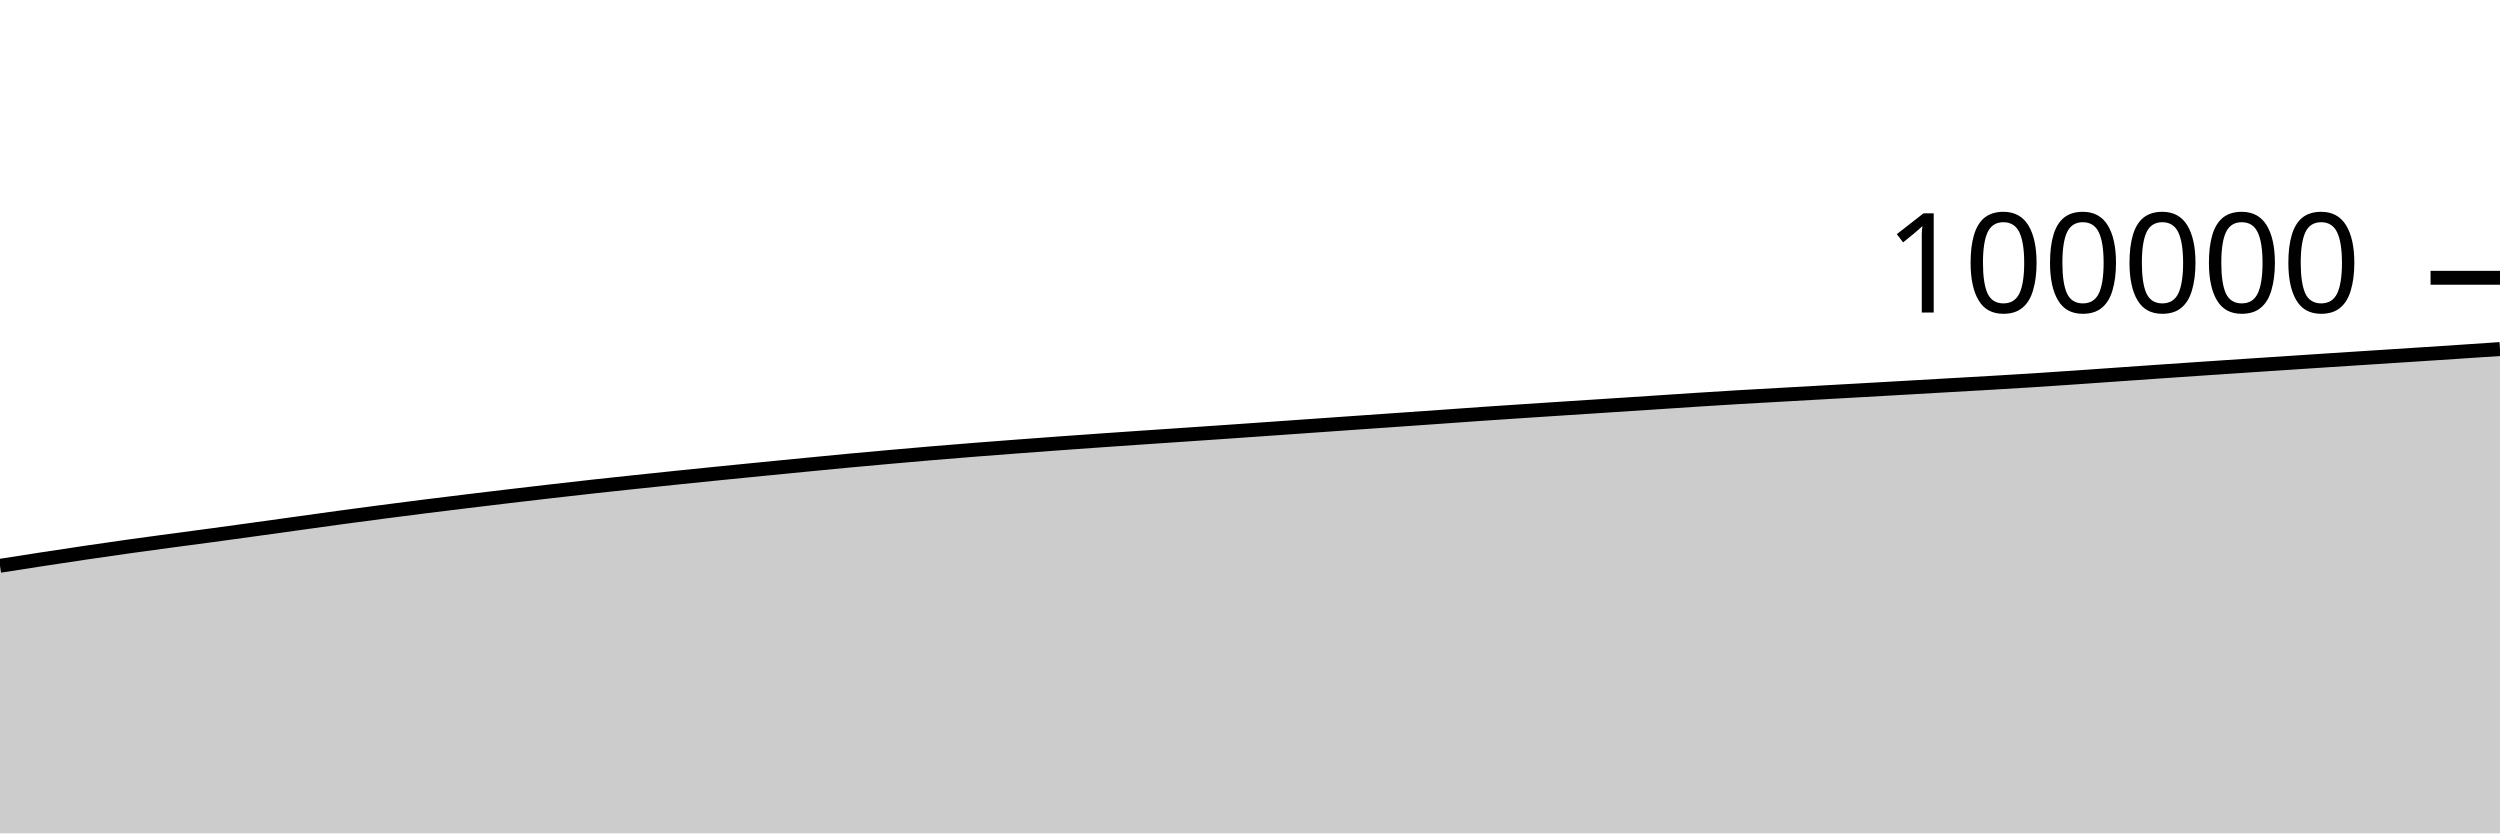
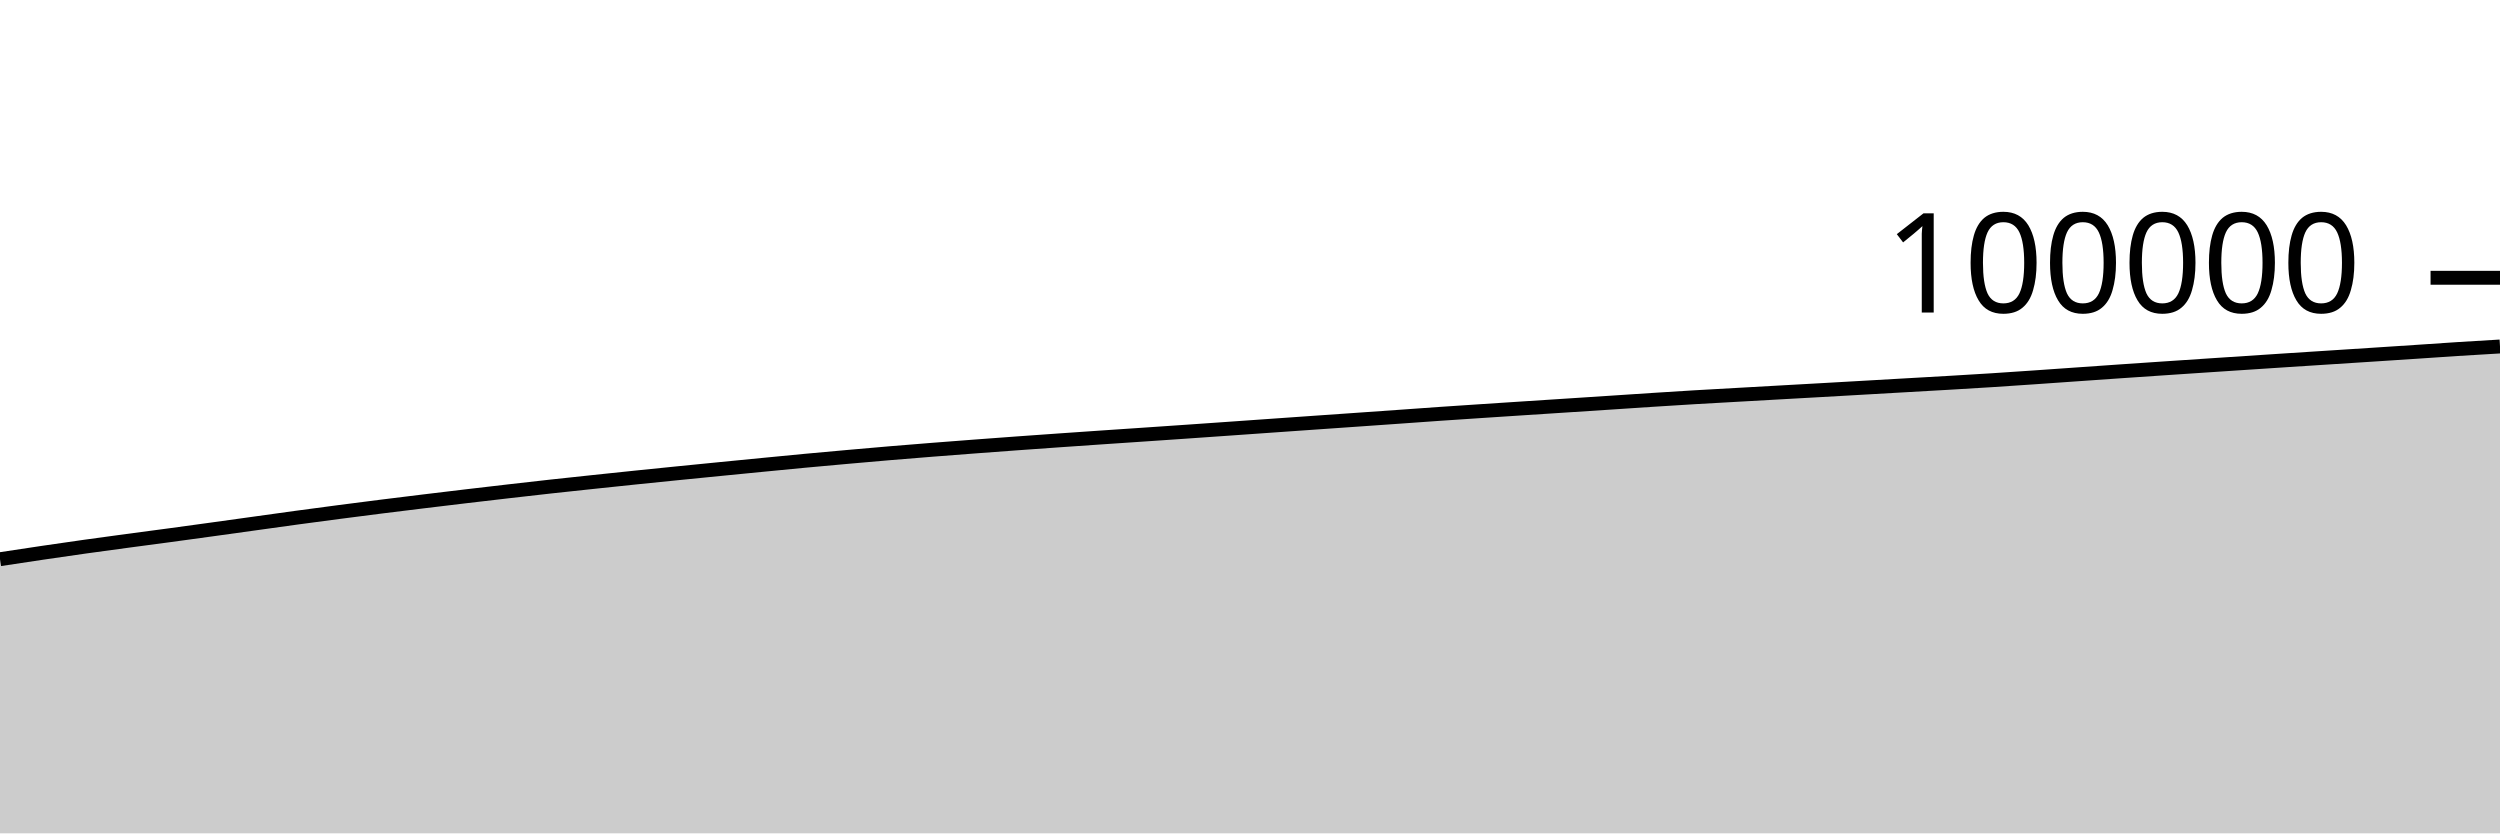
<svg xmlns="http://www.w3.org/2000/svg" viewBox="0 0 180 60">
  <g transform="translate(0,20)">
-     <path class="area" fill="rgba(0, 0, 0, 0.2)" d="M0,20.737C1.017,20.577,2.034,20.418,3.051,20.262C4.068,20.107,5.085,19.953,6.102,19.802C7.119,19.652,8.136,19.504,9.153,19.361C10.169,19.218,11.186,19.082,12.203,18.944C13.22,18.807,14.237,18.676,15.254,18.538C16.271,18.401,17.288,18.26,18.305,18.12C19.322,17.979,20.339,17.837,21.356,17.696C22.373,17.555,23.39,17.41,24.407,17.272C25.424,17.133,26.441,16.999,27.458,16.866C28.475,16.733,29.492,16.602,30.508,16.474C31.525,16.346,32.542,16.222,33.559,16.098C34.576,15.974,35.593,15.851,36.61,15.731C37.627,15.61,38.644,15.492,39.661,15.375C40.678,15.258,41.695,15.141,42.712,15.029C43.729,14.917,44.746,14.809,45.763,14.702C46.78,14.594,47.797,14.487,48.814,14.382C49.831,14.277,50.847,14.174,51.864,14.072C52.881,13.969,53.898,13.869,54.915,13.769C55.932,13.668,56.949,13.569,57.966,13.47C58.983,13.371,60,13.27,61.017,13.175C62.034,13.079,63.051,12.988,64.068,12.898C65.085,12.807,66.102,12.718,67.119,12.632C68.136,12.547,69.153,12.465,70.169,12.384C71.186,12.303,72.203,12.226,73.22,12.149C74.237,12.072,75.254,11.997,76.271,11.923C77.288,11.849,78.305,11.777,79.322,11.706C80.339,11.634,81.356,11.564,82.373,11.495C83.39,11.425,84.407,11.358,85.424,11.289C86.441,11.22,87.458,11.15,88.475,11.08C89.492,11.009,90.508,10.938,91.525,10.867C92.542,10.796,93.559,10.724,94.576,10.652C95.593,10.581,96.61,10.509,97.627,10.438C98.644,10.367,99.661,10.296,100.678,10.225C101.695,10.154,102.712,10.083,103.729,10.011C104.746,9.939,105.763,9.864,106.78,9.794C107.797,9.724,108.814,9.657,109.831,9.59C110.847,9.523,111.864,9.456,112.881,9.39C113.898,9.323,114.915,9.259,115.932,9.192C116.949,9.126,117.966,9.06,118.983,8.993C120,8.926,121.017,8.856,122.034,8.791C123.051,8.725,124.068,8.66,125.085,8.6C126.102,8.54,127.119,8.485,128.136,8.428C129.153,8.371,130.169,8.314,131.186,8.256C132.203,8.199,133.22,8.142,134.237,8.085C135.254,8.027,136.271,7.969,137.288,7.911C138.305,7.853,139.322,7.794,140.339,7.736C141.356,7.678,142.373,7.622,143.39,7.562C144.407,7.503,145.424,7.442,146.441,7.377C147.458,7.312,148.475,7.242,149.492,7.172C150.508,7.102,151.525,7.029,152.542,6.958C153.559,6.887,154.576,6.815,155.593,6.745C156.61,6.675,157.627,6.605,158.644,6.537C159.661,6.468,160.678,6.401,161.695,6.333C162.712,6.266,163.729,6.198,164.746,6.131C165.763,6.064,166.78,5.996,167.797,5.93C168.814,5.864,169.831,5.798,170.847,5.733C171.864,5.667,172.881,5.602,173.898,5.536C174.915,5.47,175.932,5.404,176.949,5.336C177.966,5.269,178.983,5.2,180,5.131L180,40C178.983,40,177.966,40,176.949,40C175.932,40,174.915,40,173.898,40C172.881,40,171.864,40,170.847,40C169.831,40,168.814,40,167.797,40C166.78,40,165.763,40,164.746,40C163.729,40,162.712,40,161.695,40C160.678,40,159.661,40,158.644,40C157.627,40,156.61,40,155.593,40C154.576,40,153.559,40,152.542,40C151.525,40,150.508,40,149.492,40C148.475,40,147.458,40,146.441,40C145.424,40,144.407,40,143.39,40C142.373,40,141.356,40,140.339,40C139.322,40,138.305,40,137.288,40C136.271,40,135.254,40,134.237,40C133.22,40,132.203,40,131.186,40C130.169,40,129.153,40,128.136,40C127.119,40,126.102,40,125.085,40C124.068,40,123.051,40,122.034,40C121.017,40,120,40,118.983,40C117.966,40,116.949,40,115.932,40C114.915,40,113.898,40,112.881,40C111.864,40,110.847,40,109.831,40C108.814,40,107.797,40,106.78,40C105.763,40,104.746,40,103.729,40C102.712,40,101.695,40,100.678,40C99.661,40,98.644,40,97.627,40C96.61,40,95.593,40,94.576,40C93.559,40,92.542,40,91.525,40C90.508,40,89.492,40,88.475,40C87.458,40,86.441,40,85.424,40C84.407,40,83.39,40,82.373,40C81.356,40,80.339,40,79.322,40C78.305,40,77.288,40,76.271,40C75.254,40,74.237,40,73.22,40C72.203,40,71.186,40,70.169,40C69.153,40,68.136,40,67.119,40C66.102,40,65.085,40,64.068,40C63.051,40,62.034,40,61.017,40C60,40,58.983,40,57.966,40C56.949,40,55.932,40,54.915,40C53.898,40,52.881,40,51.864,40C50.847,40,49.831,40,48.814,40C47.797,40,46.78,40,45.763,40C44.746,40,43.729,40,42.712,40C41.695,40,40.678,40,39.661,40C38.644,40,37.627,40,36.61,40C35.593,40,34.576,40,33.559,40C32.542,40,31.525,40,30.508,40C29.492,40,28.475,40,27.458,40C26.441,40,25.424,40,24.407,40C23.39,40,22.373,40,21.356,40C20.339,40,19.322,40,18.305,40C17.288,40,16.271,40,15.254,40C14.237,40,13.22,40,12.203,40C11.186,40,10.169,40,9.153,40C8.136,40,7.119,40,6.102,40C5.085,40,4.068,40,3.051,40C2.034,40,1.017,40,0,40Z" />
-     <path class="line" stroke="black" fill="none" d="M0,20.737C1.017,20.577,2.034,20.418,3.051,20.262C4.068,20.107,5.085,19.953,6.102,19.802C7.119,19.652,8.136,19.504,9.153,19.361C10.169,19.218,11.186,19.082,12.203,18.944C13.22,18.807,14.237,18.676,15.254,18.538C16.271,18.401,17.288,18.26,18.305,18.12C19.322,17.979,20.339,17.837,21.356,17.696C22.373,17.555,23.39,17.41,24.407,17.272C25.424,17.133,26.441,16.999,27.458,16.866C28.475,16.733,29.492,16.602,30.508,16.474C31.525,16.346,32.542,16.222,33.559,16.098C34.576,15.974,35.593,15.851,36.61,15.731C37.627,15.61,38.644,15.492,39.661,15.375C40.678,15.258,41.695,15.141,42.712,15.029C43.729,14.917,44.746,14.809,45.763,14.702C46.78,14.594,47.797,14.487,48.814,14.382C49.831,14.277,50.847,14.174,51.864,14.072C52.881,13.969,53.898,13.869,54.915,13.769C55.932,13.668,56.949,13.569,57.966,13.47C58.983,13.371,60,13.27,61.017,13.175C62.034,13.079,63.051,12.988,64.068,12.898C65.085,12.807,66.102,12.718,67.119,12.632C68.136,12.547,69.153,12.465,70.169,12.384C71.186,12.303,72.203,12.226,73.22,12.149C74.237,12.072,75.254,11.997,76.271,11.923C77.288,11.849,78.305,11.777,79.322,11.706C80.339,11.634,81.356,11.564,82.373,11.495C83.39,11.425,84.407,11.358,85.424,11.289C86.441,11.22,87.458,11.15,88.475,11.08C89.492,11.009,90.508,10.938,91.525,10.867C92.542,10.796,93.559,10.724,94.576,10.652C95.593,10.581,96.61,10.509,97.627,10.438C98.644,10.367,99.661,10.296,100.678,10.225C101.695,10.154,102.712,10.083,103.729,10.011C104.746,9.939,105.763,9.864,106.78,9.794C107.797,9.724,108.814,9.657,109.831,9.59C110.847,9.523,111.864,9.456,112.881,9.39C113.898,9.323,114.915,9.259,115.932,9.192C116.949,9.126,117.966,9.06,118.983,8.993C120,8.926,121.017,8.856,122.034,8.791C123.051,8.725,124.068,8.66,125.085,8.6C126.102,8.54,127.119,8.485,128.136,8.428C129.153,8.371,130.169,8.314,131.186,8.256C132.203,8.199,133.22,8.142,134.237,8.085C135.254,8.027,136.271,7.969,137.288,7.911C138.305,7.853,139.322,7.794,140.339,7.736C141.356,7.678,142.373,7.622,143.39,7.562C144.407,7.503,145.424,7.442,146.441,7.377C147.458,7.312,148.475,7.242,149.492,7.172C150.508,7.102,151.525,7.029,152.542,6.958C153.559,6.887,154.576,6.815,155.593,6.745C156.61,6.675,157.627,6.605,158.644,6.537C159.661,6.468,160.678,6.401,161.695,6.333C162.712,6.266,163.729,6.198,164.746,6.131C165.763,6.064,166.78,5.996,167.797,5.93C168.814,5.864,169.831,5.798,170.847,5.733C171.864,5.667,172.881,5.602,173.898,5.536C174.915,5.47,175.932,5.404,176.949,5.336C177.966,5.269,178.983,5.2,180,5.131" />
+     <path class="area" fill="rgba(0, 0, 0, 0.2)" d="M0,20.262C1.017,20.107,2.034,19.953,3.051,19.802C4.068,19.652,5.085,19.504,6.102,19.361C7.119,19.218,8.136,19.082,9.153,18.944C10.169,18.807,11.186,18.676,12.203,18.538C13.22,18.401,14.237,18.26,15.254,18.12C16.271,17.979,17.288,17.837,18.305,17.696C19.322,17.555,20.339,17.41,21.356,17.272C22.373,17.133,23.39,16.999,24.407,16.866C25.424,16.733,26.441,16.602,27.458,16.474C28.475,16.346,29.492,16.222,30.508,16.098C31.525,15.974,32.542,15.851,33.559,15.731C34.576,15.61,35.593,15.492,36.61,15.375C37.627,15.258,38.644,15.141,39.661,15.029C40.678,14.917,41.695,14.809,42.712,14.702C43.729,14.594,44.746,14.487,45.763,14.382C46.78,14.277,47.797,14.174,48.814,14.072C49.831,13.969,50.847,13.869,51.864,13.769C52.881,13.668,53.898,13.569,54.915,13.47C55.932,13.371,56.949,13.27,57.966,13.175C58.983,13.079,60,12.988,61.017,12.898C62.034,12.807,63.051,12.718,64.068,12.632C65.085,12.547,66.102,12.465,67.119,12.384C68.136,12.303,69.153,12.226,70.169,12.149C71.186,12.072,72.203,11.997,73.22,11.923C74.237,11.849,75.254,11.777,76.271,11.706C77.288,11.634,78.305,11.564,79.322,11.495C80.339,11.425,81.356,11.358,82.373,11.289C83.39,11.22,84.407,11.15,85.424,11.08C86.441,11.009,87.458,10.938,88.475,10.867C89.492,10.796,90.508,10.724,91.525,10.652C92.542,10.581,93.559,10.509,94.576,10.438C95.593,10.367,96.61,10.296,97.627,10.225C98.644,10.154,99.661,10.083,100.678,10.011C101.695,9.939,102.712,9.864,103.729,9.794C104.746,9.724,105.763,9.657,106.78,9.59C107.797,9.523,108.814,9.456,109.831,9.39C110.847,9.323,111.864,9.259,112.881,9.192C113.898,9.126,114.915,9.06,115.932,8.993C116.949,8.926,117.966,8.856,118.983,8.791C120,8.725,121.017,8.66,122.034,8.6C123.051,8.54,124.068,8.485,125.085,8.428C126.102,8.371,127.119,8.314,128.136,8.256C129.153,8.199,130.169,8.142,131.186,8.085C132.203,8.027,133.22,7.969,134.237,7.911C135.254,7.853,136.271,7.794,137.288,7.736C138.305,7.678,139.322,7.622,140.339,7.562C141.356,7.503,142.373,7.442,143.39,7.377C144.407,7.312,145.424,7.242,146.441,7.172C147.458,7.102,148.475,7.029,149.492,6.958C150.508,6.887,151.525,6.815,152.542,6.745C153.559,6.675,154.576,6.605,155.593,6.537C156.61,6.468,157.627,6.401,158.644,6.333C159.661,6.266,160.678,6.198,161.695,6.131C162.712,6.064,163.729,5.996,164.746,5.93C165.763,5.864,166.78,5.798,167.797,5.733C168.814,5.667,169.831,5.602,170.847,5.536C171.864,5.47,172.881,5.404,173.898,5.336C174.915,5.269,175.932,5.196,176.949,5.131C177.966,5.066,178.983,5.006,180,4.947L180,40C178.983,40,177.966,40,176.949,40C175.932,40,174.915,40,173.898,40C172.881,40,171.864,40,170.847,40C169.831,40,168.814,40,167.797,40C166.78,40,165.763,40,164.746,40C163.729,40,162.712,40,161.695,40C160.678,40,159.661,40,158.644,40C157.627,40,156.61,40,155.593,40C154.576,40,153.559,40,152.542,40C151.525,40,150.508,40,149.492,40C148.475,40,147.458,40,146.441,40C145.424,40,144.407,40,143.39,40C142.373,40,141.356,40,140.339,40C139.322,40,138.305,40,137.288,40C136.271,40,135.254,40,134.237,40C133.22,40,132.203,40,131.186,40C130.169,40,129.153,40,128.136,40C127.119,40,126.102,40,125.085,40C124.068,40,123.051,40,122.034,40C121.017,40,120,40,118.983,40C117.966,40,116.949,40,115.932,40C114.915,40,113.898,40,112.881,40C111.864,40,110.847,40,109.831,40C108.814,40,107.797,40,106.78,40C105.763,40,104.746,40,103.729,40C102.712,40,101.695,40,100.678,40C99.661,40,98.644,40,97.627,40C96.61,40,95.593,40,94.576,40C93.559,40,92.542,40,91.525,40C90.508,40,89.492,40,88.475,40C87.458,40,86.441,40,85.424,40C84.407,40,83.39,40,82.373,40C81.356,40,80.339,40,79.322,40C78.305,40,77.288,40,76.271,40C75.254,40,74.237,40,73.22,40C72.203,40,71.186,40,70.169,40C69.153,40,68.136,40,67.119,40C66.102,40,65.085,40,64.068,40C63.051,40,62.034,40,61.017,40C60,40,58.983,40,57.966,40C56.949,40,55.932,40,54.915,40C53.898,40,52.881,40,51.864,40C50.847,40,49.831,40,48.814,40C47.797,40,46.78,40,45.763,40C44.746,40,43.729,40,42.712,40C41.695,40,40.678,40,39.661,40C38.644,40,37.627,40,36.61,40C35.593,40,34.576,40,33.559,40C32.542,40,31.525,40,30.508,40C29.492,40,28.475,40,27.458,40C26.441,40,25.424,40,24.407,40C23.39,40,22.373,40,21.356,40C20.339,40,19.322,40,18.305,40C17.288,40,16.271,40,15.254,40C14.237,40,13.22,40,12.203,40C11.186,40,10.169,40,9.153,40C8.136,40,7.119,40,6.102,40C5.085,40,4.068,40,3.051,40C2.034,40,1.017,40,0,40Z" />
+     <path class="line" stroke="black" fill="none" d="M0,20.262C1.017,20.107,2.034,19.953,3.051,19.802C4.068,19.652,5.085,19.504,6.102,19.361C7.119,19.218,8.136,19.082,9.153,18.944C10.169,18.807,11.186,18.676,12.203,18.538C13.22,18.401,14.237,18.26,15.254,18.12C16.271,17.979,17.288,17.837,18.305,17.696C19.322,17.555,20.339,17.41,21.356,17.272C22.373,17.133,23.39,16.999,24.407,16.866C25.424,16.733,26.441,16.602,27.458,16.474C28.475,16.346,29.492,16.222,30.508,16.098C31.525,15.974,32.542,15.851,33.559,15.731C34.576,15.61,35.593,15.492,36.61,15.375C37.627,15.258,38.644,15.141,39.661,15.029C40.678,14.917,41.695,14.809,42.712,14.702C43.729,14.594,44.746,14.487,45.763,14.382C46.78,14.277,47.797,14.174,48.814,14.072C49.831,13.969,50.847,13.869,51.864,13.769C52.881,13.668,53.898,13.569,54.915,13.47C55.932,13.371,56.949,13.27,57.966,13.175C58.983,13.079,60,12.988,61.017,12.898C62.034,12.807,63.051,12.718,64.068,12.632C65.085,12.547,66.102,12.465,67.119,12.384C68.136,12.303,69.153,12.226,70.169,12.149C71.186,12.072,72.203,11.997,73.22,11.923C74.237,11.849,75.254,11.777,76.271,11.706C77.288,11.634,78.305,11.564,79.322,11.495C80.339,11.425,81.356,11.358,82.373,11.289C83.39,11.22,84.407,11.15,85.424,11.08C86.441,11.009,87.458,10.938,88.475,10.867C89.492,10.796,90.508,10.724,91.525,10.652C92.542,10.581,93.559,10.509,94.576,10.438C95.593,10.367,96.61,10.296,97.627,10.225C98.644,10.154,99.661,10.083,100.678,10.011C101.695,9.939,102.712,9.864,103.729,9.794C104.746,9.724,105.763,9.657,106.78,9.59C107.797,9.523,108.814,9.456,109.831,9.39C110.847,9.323,111.864,9.259,112.881,9.192C113.898,9.126,114.915,9.06,115.932,8.993C116.949,8.926,117.966,8.856,118.983,8.791C120,8.725,121.017,8.66,122.034,8.6C123.051,8.54,124.068,8.485,125.085,8.428C126.102,8.371,127.119,8.314,128.136,8.256C129.153,8.199,130.169,8.142,131.186,8.085C132.203,8.027,133.22,7.969,134.237,7.911C135.254,7.853,136.271,7.794,137.288,7.736C138.305,7.678,139.322,7.622,140.339,7.562C141.356,7.503,142.373,7.442,143.39,7.377C144.407,7.312,145.424,7.242,146.441,7.172C147.458,7.102,148.475,7.029,149.492,6.958C150.508,6.887,151.525,6.815,152.542,6.745C153.559,6.675,154.576,6.605,155.593,6.537C156.61,6.468,157.627,6.401,158.644,6.333C159.661,6.266,160.678,6.198,161.695,6.131C162.712,6.064,163.729,5.996,164.746,5.93C165.763,5.864,166.78,5.798,167.797,5.733C168.814,5.667,169.831,5.602,170.847,5.536C171.864,5.47,172.881,5.404,173.898,5.336C174.915,5.269,175.932,5.196,176.949,5.131C177.966,5.066,178.983,5.006,180,4.947" />
    <path class="axis-ceiling" stroke-width="1" stroke="black" fill="none" d="M175,0L180,0" />
    <text class="axis-ceiling-label" font-family="sans-serif" text-anchor="end" font-size="10px" x="170" y="2.5">100000</text>
  </g>
</svg>
